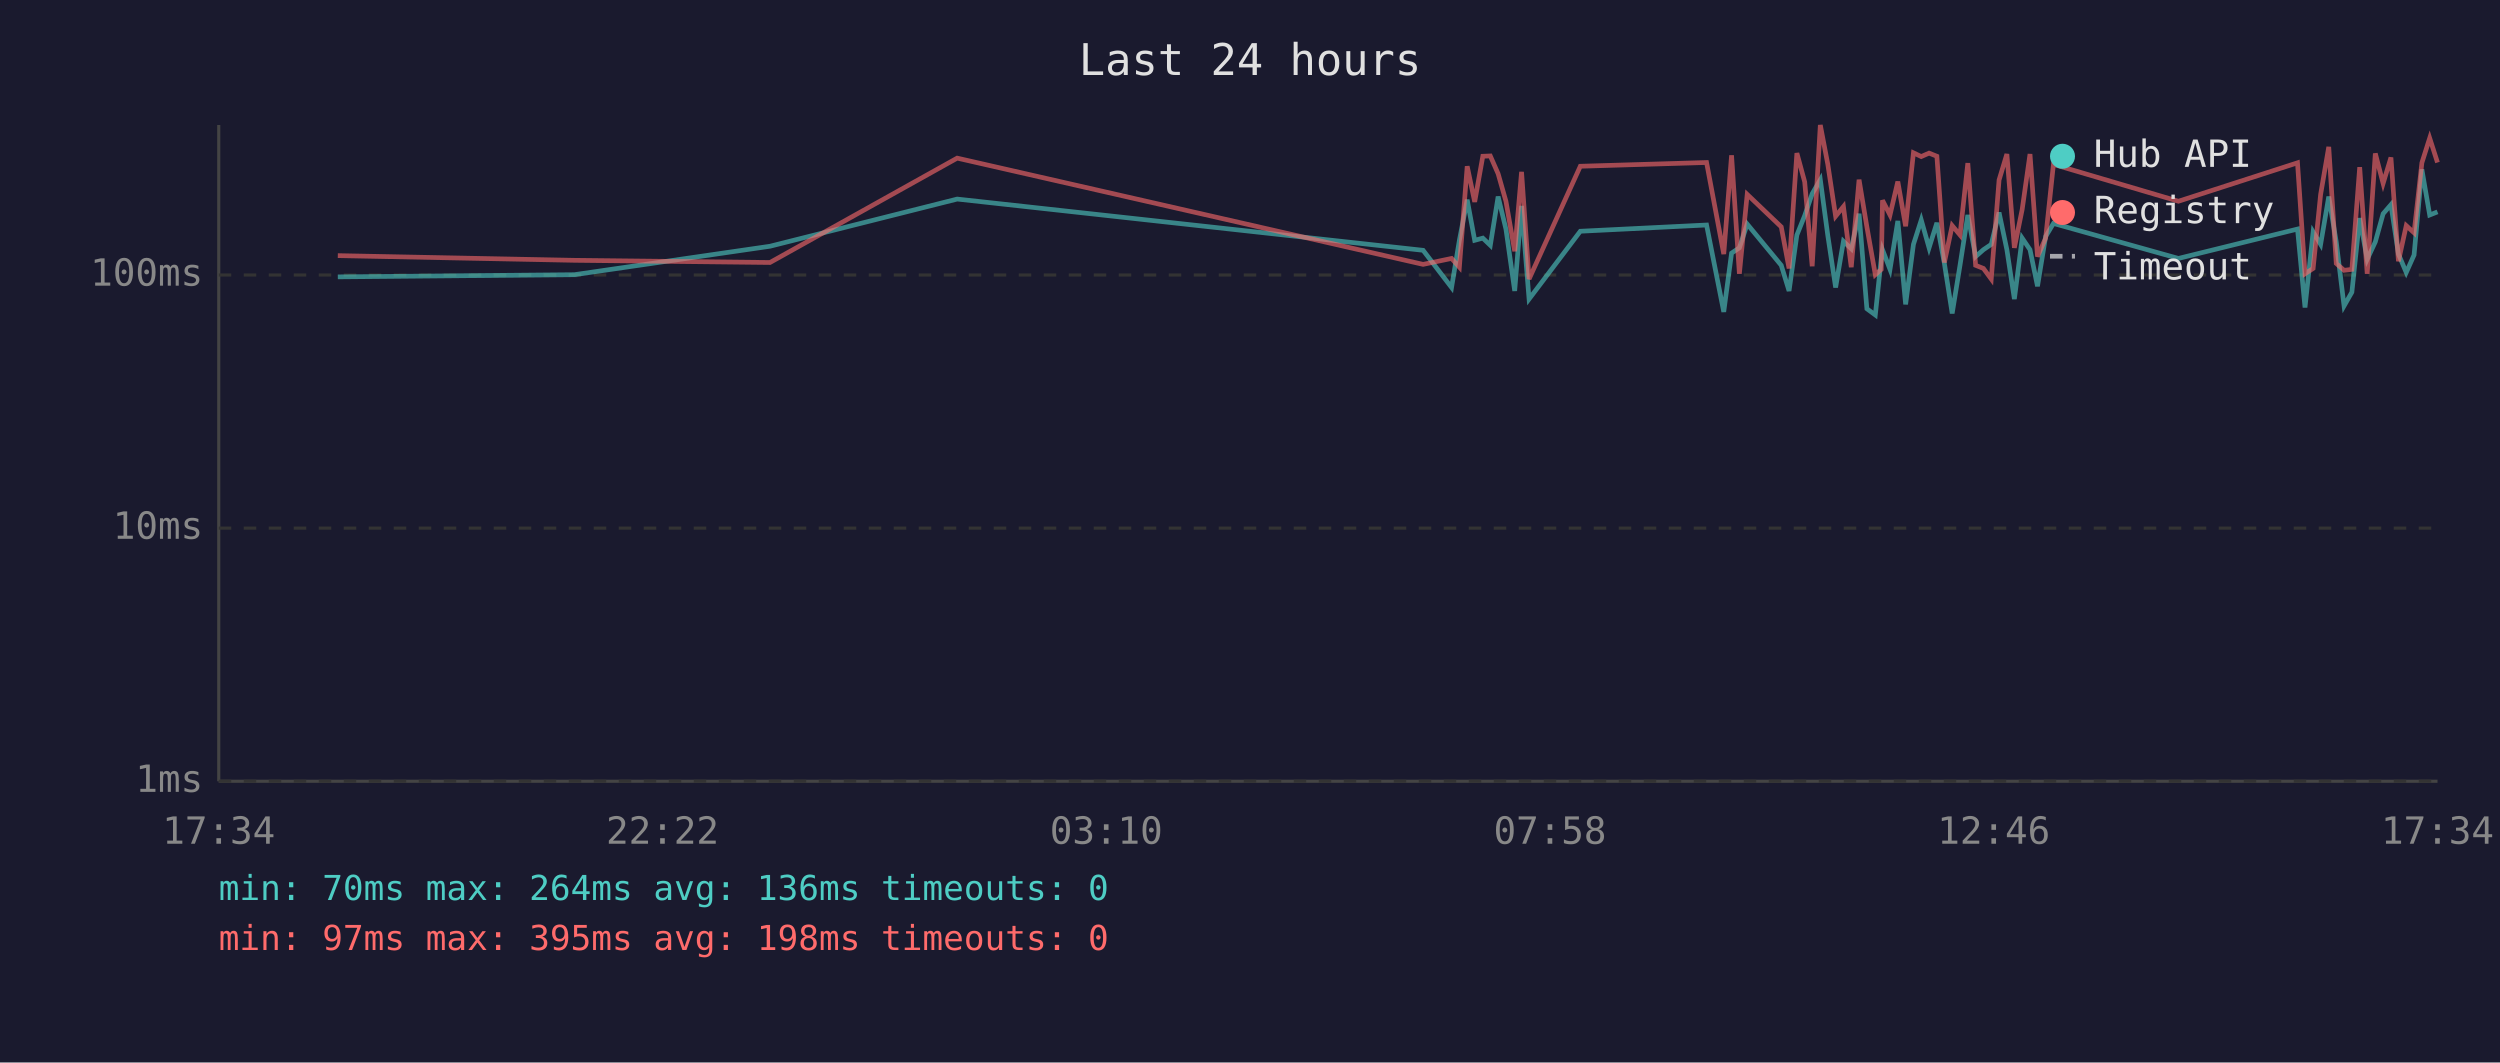
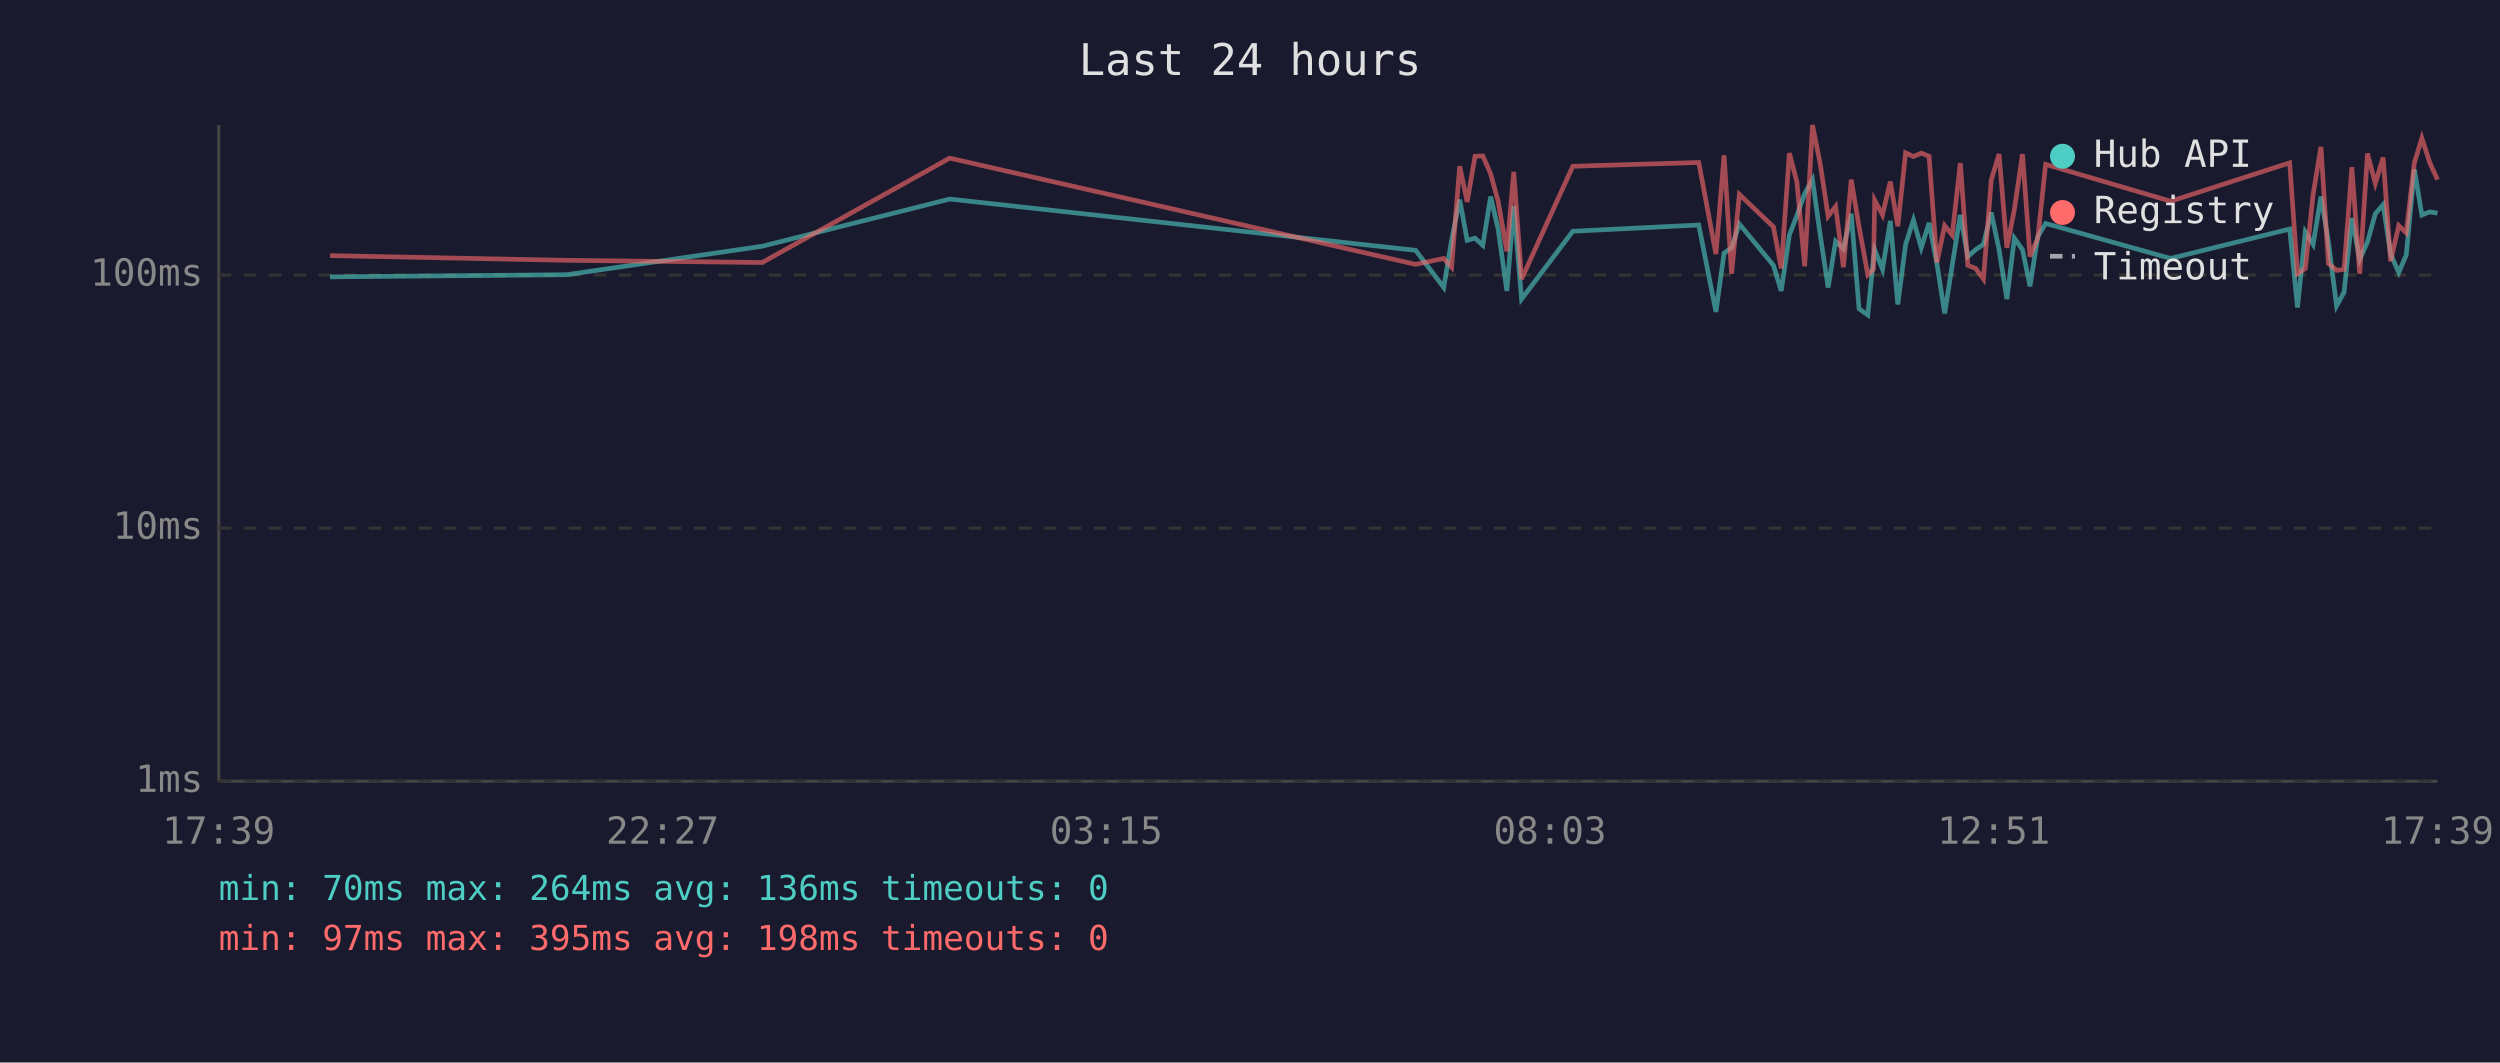
<svg xmlns="http://www.w3.org/2000/svg" viewBox="0 0 800 340" font-family="monospace" font-size="12">
  <rect width="800" height="340" fill="#1a1a2e" />
  <text x="400" y="24" fill="#e0e0e0" font-size="14" text-anchor="middle">Last 24 hours</text>
  <line x1="70" y1="40" x2="70" y2="250" stroke="#444" stroke-width="1" />
  <line x1="70" y1="250" x2="780" y2="250" stroke="#444" stroke-width="1" />
  <line x1="70" y1="250" x2="780" y2="250" stroke="#333" stroke-width="1" stroke-dasharray="4" />
  <text x="65" y="250" fill="#888" text-anchor="end" dominant-baseline="middle">1ms</text>
  <line x1="70" y1="169" x2="780" y2="169" stroke="#333" stroke-width="1" stroke-dasharray="4" />
  <text x="65" y="169" fill="#888" text-anchor="end" dominant-baseline="middle">10ms</text>
  <line x1="70" y1="88" x2="780" y2="88" stroke="#333" stroke-width="1" stroke-dasharray="4" />
  <text x="65" y="88" fill="#888" text-anchor="end" dominant-baseline="middle">100ms</text>
-   <text x="70" y="270" fill="#888" text-anchor="middle">17:34</text>
-   <text x="212" y="270" fill="#888" text-anchor="middle">22:22</text>
-   <text x="354" y="270" fill="#888" text-anchor="middle">03:10</text>
-   <text x="496" y="270" fill="#888" text-anchor="middle">07:58</text>
-   <text x="638" y="270" fill="#888" text-anchor="middle">12:46</text>
-   <text x="780" y="270" fill="#888" text-anchor="middle">17:34</text>
-   <polyline points="108.1,88.6 183.8,87.9 246.4,78.8 306.3,63.7 455.4,80.1 464.5,92.0 467.0,76.9 469.5,63.9 471.9,76.9 474.5,76.2 476.9,78.5 479.4,62.9 481.9,73.3 484.7,93.1 486.9,65.9 489.3,95.7 505.7,74.0 546.1,72.0 551.6,99.8 554.1,81.0 556.6,79.3 559.1,71.7 570.0,84.9 572.5,93.1 575.0,75.2 577.5,69.0 579.9,62.0 582.5,57.5 584.9,75.4 587.4,92.0 589.9,77.2 592.4,79.6 594.9,68.4 597.4,98.8 600.1,100.8 602.0,82.7 602.4,79.9 604.8,86.2 607.3,70.7 609.8,97.4 612.3,78.2 614.8,70.4 617.3,79.3 619.8,71.3 622.2,84.3 624.7,100.3 627.2,84.9 629.7,68.8 632.2,82.1 634.7,79.9 637.2,78.2 639.7,68.0 642.2,79.9 644.6,95.7 647.1,76.2 649.6,79.9 652.0,91.6 654.6,75.7 657.1,71.5 697.1,82.7 735.2,73.3 737.6,98.4 740.2,74.2 742.6,78.2 745.2,62.9 747.6,77.4 750.1,97.9 752.6,93.5 755.1,69.8 757.5,83.0 760.1,77.4 762.6,68.4 765.1,65.5 767.5,81.3 770.0,87.2 772.5,81.6 775.0,54.2 777.5,68.8 780.0,67.8" fill="none" stroke="#4ecdc4" stroke-width="1.5" opacity="0.6" />
-   <polyline points="108.1,81.8 183.8,83.3 246.4,84.0 306.3,50.6 455.4,84.6 464.5,82.7 467.0,85.5 469.5,53.2 471.9,64.6 474.5,50.0 476.9,49.9 479.4,55.6 481.9,64.4 484.7,80.4 486.9,55.0 489.3,89.3 505.7,53.2 546.1,52.0 551.6,81.3 554.1,49.7 556.6,87.6 559.1,62.2 570.0,72.6 572.5,85.9 575.0,49.0 577.5,58.2 579.9,85.2 582.5,40.0 584.9,52.6 587.4,69.2 589.9,66.1 592.4,85.5 594.9,57.5 597.4,72.6 600.1,87.9 602.0,86.2 602.4,64.1 604.8,68.8 607.3,58.1 609.8,72.4 612.3,48.9 614.8,50.1 617.3,49.0 619.8,50.0 622.2,84.0 624.7,72.2 627.2,75.2 629.7,52.2 632.2,84.9 634.7,85.9 637.2,89.3 639.7,57.6 642.2,49.3 644.6,79.3 647.1,67.0 649.6,49.3 652.0,82.1 654.6,76.2 657.1,52.6 697.1,64.4 735.2,52.1 737.6,87.6 740.2,85.9 742.6,62.2 745.2,47.0 747.6,84.3 750.1,86.5 752.6,86.2 755.1,53.5 757.5,87.6 760.1,49.1 762.6,58.7 765.1,50.4 767.5,83.6 770.0,72.2 772.5,74.5 775.0,52.1 777.5,44.2 780.0,52.0" fill="none" stroke="#ff6b6b" stroke-width="1.5" opacity="0.6" />
+   <text x="70" y="270" fill="#888" text-anchor="middle">17:39</text>
+   <text x="212" y="270" fill="#888" text-anchor="middle">22:27</text>
+   <text x="354" y="270" fill="#888" text-anchor="middle">03:15</text>
+   <text x="496" y="270" fill="#888" text-anchor="middle">08:03</text>
+   <text x="638" y="270" fill="#888" text-anchor="middle">12:51</text>
+   <text x="780" y="270" fill="#888" text-anchor="middle">17:39</text>
+   <polyline points="105.6,88.6 181.4,87.9 243.9,78.8 303.9,63.7 453.0,80.1 462.0,92.0 464.5,76.9 467.1,63.9 469.5,76.9 472.0,76.2 474.5,78.5 477.0,62.9 479.4,73.3 482.2,93.1 484.4,65.9 486.9,95.7 503.3,74.0 543.6,72.0 549.1,99.8 551.7,81.0 554.1,79.3 556.6,71.7 567.5,84.9 570.0,93.1 572.6,75.2 575.0,69.0 577.5,62.0 580.0,57.5 582.5,75.4 585.0,92.0 587.4,77.2 589.9,79.6 592.4,68.4 594.9,98.8 597.7,100.8 599.5,82.7 599.9,79.9 602.4,86.2 604.9,70.7 607.3,97.4 609.8,78.2 612.3,70.4 614.8,79.3 617.3,71.3 619.8,84.3 622.3,100.3 624.7,84.9 627.3,68.8 629.7,82.1 632.2,79.9 634.7,78.2 637.2,68.0 639.7,79.9 642.2,95.7 644.6,76.2 647.2,79.9 649.6,91.6 652.1,75.7 654.6,71.5 694.6,82.7 732.7,73.3 735.2,98.4 737.7,74.2 740.2,78.2 742.7,62.9 745.1,77.4 747.7,97.9 750.1,93.5 752.6,69.8 755.1,83.0 757.6,77.4 760.1,68.4 762.6,65.5 765.0,81.3 767.6,87.2 770.0,81.6 772.6,54.2 775.0,68.8 777.5,67.8 780.0,68.2" fill="none" stroke="#4ecdc4" stroke-width="1.5" opacity="0.6" />
+   <polyline points="105.6,81.8 181.4,83.3 243.9,84.0 303.9,50.6 453.0,84.6 462.0,82.7 464.5,85.5 467.1,53.2 469.5,64.6 472.0,50.0 474.5,49.9 477.0,55.6 479.4,64.4 482.2,80.4 484.4,55.0 486.9,89.3 503.3,53.2 543.6,52.0 549.1,81.3 551.7,49.7 554.1,87.6 556.6,62.2 567.5,72.6 570.0,85.9 572.6,49.0 575.0,58.2 577.5,85.2 580.0,40.0 582.5,52.6 585.0,69.2 587.4,66.1 589.9,85.5 592.4,57.5 594.9,72.6 597.7,87.9 599.5,86.2 599.9,64.1 602.4,68.8 604.9,58.1 607.3,72.4 609.8,48.9 612.3,50.1 614.8,49.0 617.3,50.0 619.8,84.0 622.3,72.2 624.7,75.2 627.3,52.2 629.7,84.9 632.2,85.9 634.7,89.3 637.2,57.6 639.7,49.3 642.2,79.3 644.6,67.0 647.2,49.3 649.6,82.1 652.1,76.2 654.6,52.6 694.6,64.4 732.7,52.1 735.2,87.6 737.7,85.9 740.2,62.2 742.7,47.0 745.1,84.3 747.7,86.5 750.1,86.2 752.6,53.5 755.1,87.6 757.6,49.1 760.1,58.7 762.6,50.4 765.0,83.6 767.6,72.2 770.0,74.5 772.6,52.1 775.0,44.2 777.5,52.0 780.0,57.5" fill="none" stroke="#ff6b6b" stroke-width="1.5" opacity="0.6" />
  <circle cx="660" cy="50" r="4" fill="#4ecdc4" />
  <text x="670" y="50" fill="#e0e0e0" dominant-baseline="middle">Hub API</text>
  <circle cx="660" cy="68" r="4" fill="#ff6b6b" />
  <text x="670" y="68" fill="#e0e0e0" dominant-baseline="middle">Registry</text>
  <line x1="656" y1="82" x2="664" y2="82" stroke="#e0e0e0" stroke-width="1.5" stroke-dasharray="4,3" opacity="0.7" />
  <text x="670" y="86" fill="#e0e0e0" dominant-baseline="middle">Timeout</text>
  <text x="70" y="288" fill="#4ecdc4" font-size="11">min: 70ms  max: 264ms  avg: 136ms  timeouts: 0</text>
  <text x="70" y="304" fill="#ff6b6b" font-size="11">min: 97ms  max: 395ms  avg: 198ms  timeouts: 0</text>
</svg>
